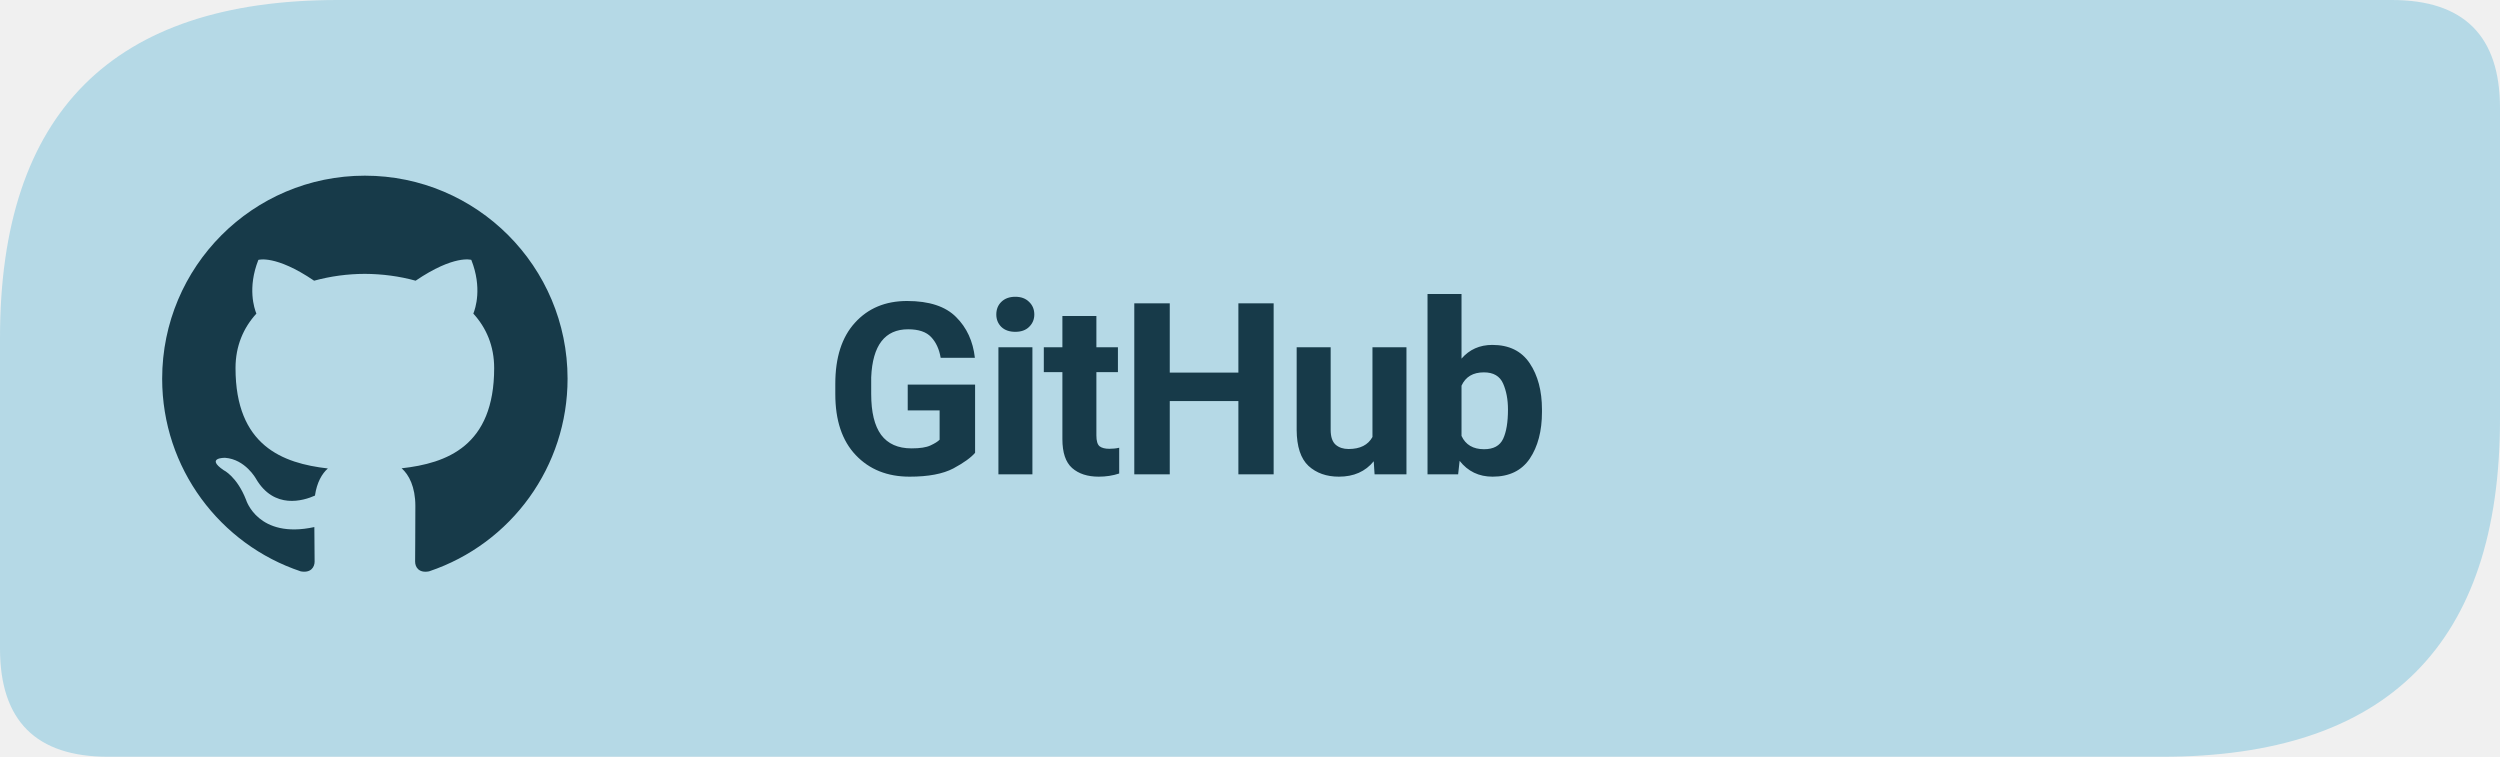
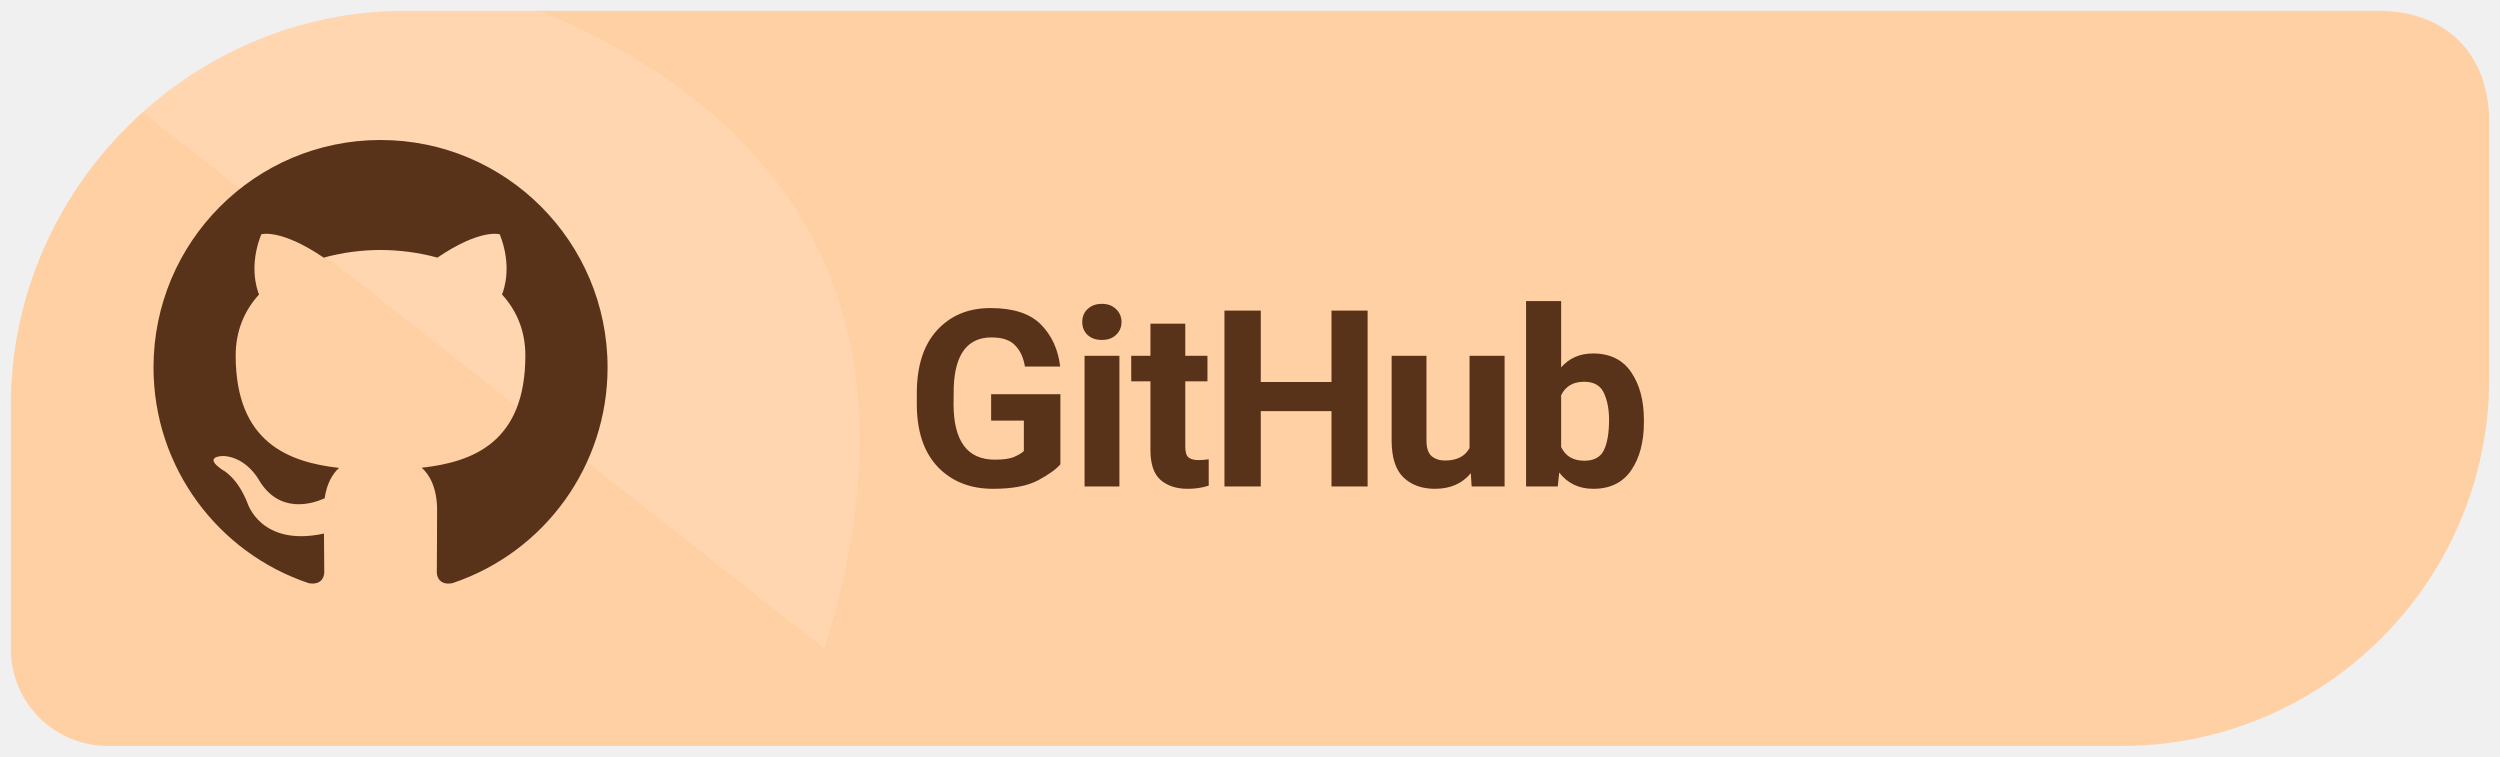
<svg xmlns="http://www.w3.org/2000/svg" width="185" height="56" viewBox="0 0 185 56" role="img" aria-label="Download Levyra from GitHub">
-   <path d="M 25 0 H 177 Q 185 0 185 8 V 31 Q 185 56 160 56 H 8 Q 0 56 0 48 V 25 Q 0 0 25 0 Z" fill="#B5D9E6" />
-   <g transform="translate(9 10) scale(1.5)">
-     <path fill="#173A49" d="M12 2C6.477 2 2 6.484 2 12.017c0 4.425 2.865 8.18 6.839 9.504.5.092.682-.217.682-.483 0-.237-.008-.868-.013-1.703-2.782.605-3.369-1.343-3.369-1.343-.454-1.158-1.11-1.466-1.11-1.466-.908-.62.069-.608.069-.608 1.003.07 1.53 1.032 1.53 1.032.892 1.53 2.341 1.088 2.91.832.092-.647.35-1.088.636-1.338-2.22-.253-4.555-1.113-4.555-4.951 0-1.093.39-1.988 1.029-2.688-.103-.253-.446-1.272.098-2.65 0 0 .84-.27 2.75 1.026A9.564 9.564 0 0112 6.844c.85.004 1.705.115 2.504.337 1.909-1.296 2.747-1.027 2.747-1.027.546 1.379.202 2.398.1 2.651.64.7 1.028 1.595 1.028 2.688 0 3.848-2.339 4.695-4.566 4.943.359.309.678.92.678 1.855 0 1.338-.012 2.419-.012 2.747 0 .268.18.58.688.482A10.019 10.019 0 0022 12.017C22 6.484 17.522 2 12 2z" />
+   <path d="M 30 .8 C 14 .8 .8 14 .8 30 V 48 C .8 52 4 55.2 8 55.2 H 157 C 172 55.2 184.2 43 184.2 28 V 9 C 184.2 4 181 .8 176 .8 Z" fill="#FFD0A3" />
+   <clipPath id="badge">
+     <path d="M 30 .8 C 14 .8 .8 14 .8 30 V 48 C .8 52 4 55.2 8 55.2 H 157 C 172 55.2 184.2 43 184.2 28 V 9 C 184.2 4 181 .8 176 .8 Z" />
+   </clipPath>
+   <path d="M 0 0 H 38 C 64 10 67 29 61 48 C 54 55 38 56 H 0 Z" clip-path="url(#badge)" fill="#FFFFFF" opacity=".13" />
+   <g transform="translate(8 7) scale(1.68)">
+     <path fill="#59321A" d="M12 2C6.477 2 2 6.484 2 12.017c0 4.425 2.865 8.18 6.839 9.504.5.092.682-.217.682-.483 0-.237-.008-.868-.013-1.703-2.782.605-3.369-1.343-3.369-1.343-.454-1.158-1.11-1.466-1.11-1.466-.908-.62.069-.608.069-.608 1.003.07 1.53 1.032 1.53 1.032.892 1.53 2.341 1.088 2.91.832.092-.647.35-1.088.636-1.338-2.22-.253-4.555-1.113-4.555-4.951 0-1.093.39-1.988 1.029-2.688-.103-.253-.446-1.272.098-2.65 0 0 .84-.27 2.75 1.026A9.564 9.564 0 0112 6.844c.85.004 1.705.115 2.504.337 1.909-1.296 2.747-1.027 2.747-1.027.546 1.379.202 2.398.1 2.651.64.7 1.028 1.595 1.028 2.688 0 3.848-2.339 4.695-4.566 4.943.359.309.678.92.678 1.855 0 1.338-.012 2.419-.012 2.747 0 .268.18.58.688.482A10.019 10.019 0 0022 12.017C22 6.484 17.522 2 12 2z" />
  </g>
-   <text x="61" y="35.1" fill="#173A49" font-family="system-ui,-apple-system,'Segoe UI',Roboto,Arial,sans-serif" font-size="17.8" font-weight="680" letter-spacing="-0.35">GitHub</text>
+   <text x="67" y="36" font-family="system-ui,-apple-system,'Segoe UI',Roboto,Arial,sans-serif" font-size="18.3" font-weight="690" letter-spacing="-.35" fill="#59321A">GitHub</text>
</svg>
